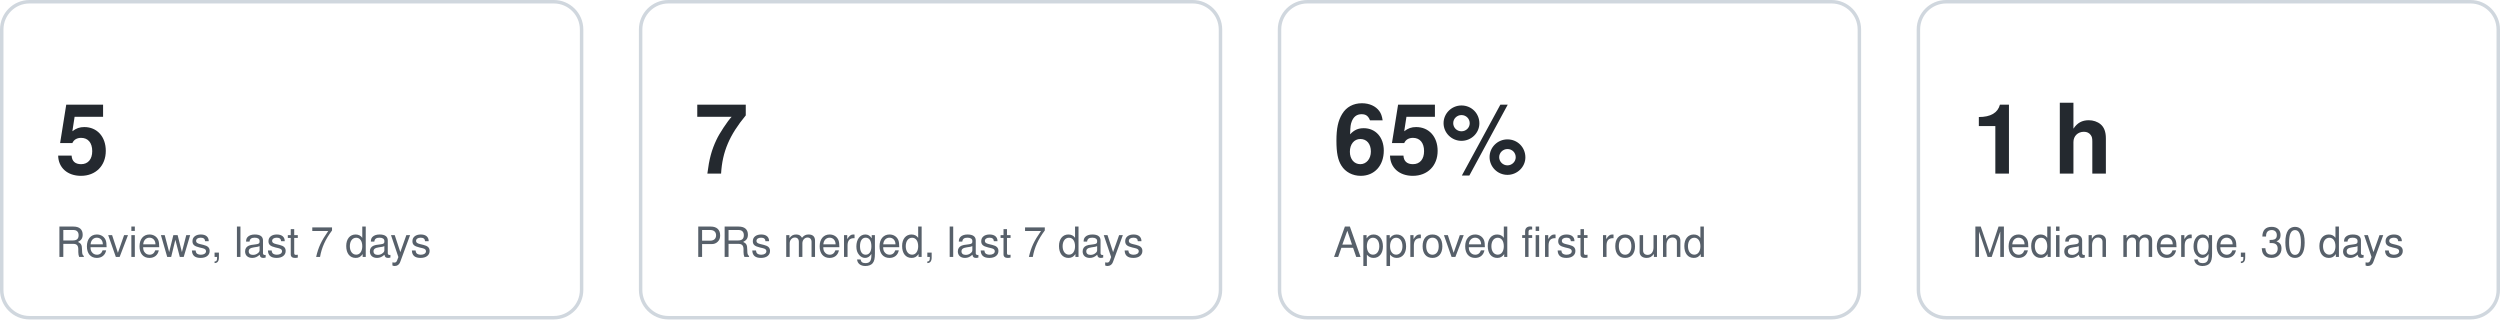
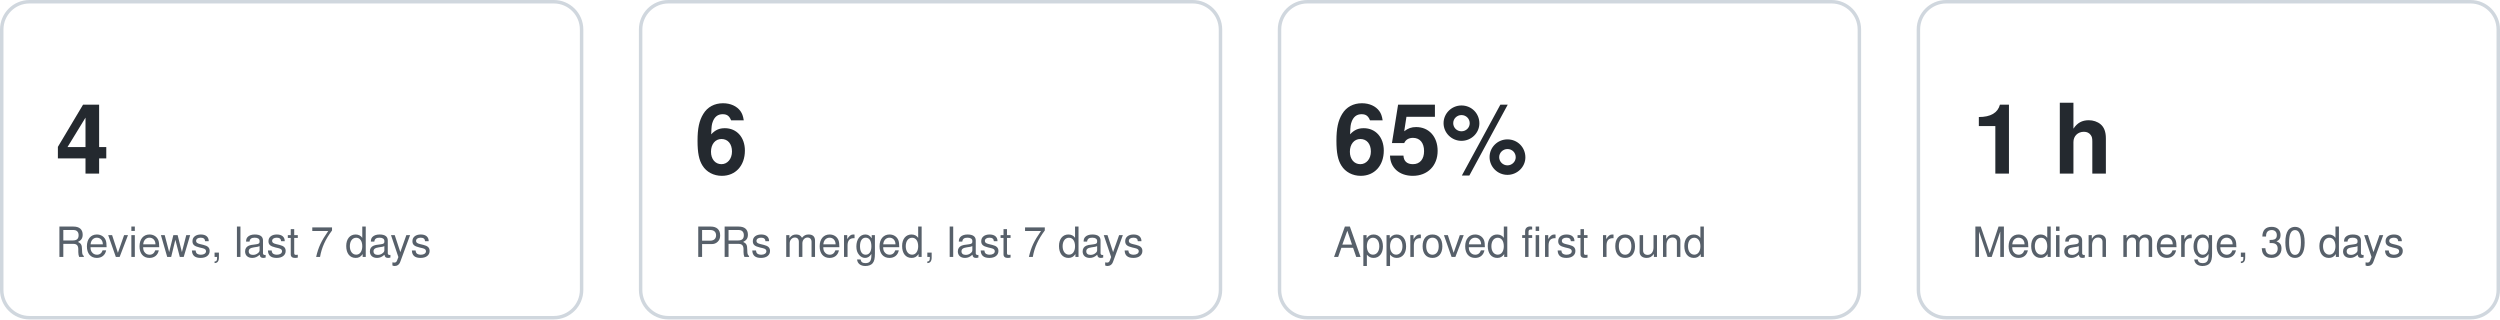
<svg xmlns="http://www.w3.org/2000/svg" width="720" height="92" viewBox="0 0 720 92" role="img" aria-label="Key figures">
  <style>text{font:12px -apple-system,Segoe UI,Helvetica,Arial,sans-serif;fill:#57606a}.v{font-size:28px;font-weight:600;fill:#24292f}.card{fill:none;stroke:#d0d7de}@media (prefers-color-scheme:dark){text{fill:#8b949e}.v{fill:#e6edf3}.card{stroke:#30363d}}</style>
  <g data-kpi="reviews7">
    <rect class="card" x="0.5" y="0.5" width="167" height="91" rx="8" />
-     <text class="v" x="16" y="50">5</text>
+     <text class="v" x="16" y="50">4</text>
    <text x="16" y="74">Reviews, last 7 days</text>
  </g>
  <g data-kpi="merged7">
    <rect class="card" x="184.5" y="0.5" width="167" height="91" rx="8" />
-     <text class="v" x="200" y="50">7</text>
+     <text class="v" x="200" y="50">6</text>
    <text x="200" y="74">PRs merged, last 7 days</text>
  </g>
  <g data-kpi="firstround">
    <rect class="card" x="368.5" y="0.5" width="167" height="91" rx="8" />
    <text class="v" x="384" y="50">65%</text>
    <text x="384" y="74">Approved first round</text>
  </g>
  <g data-kpi="mergetime">
    <rect class="card" x="552.5" y="0.5" width="167" height="91" rx="8" />
    <text class="v" x="568" y="50">1 h</text>
    <text x="568" y="74">Median merge, 30 days</text>
  </g>
</svg>
